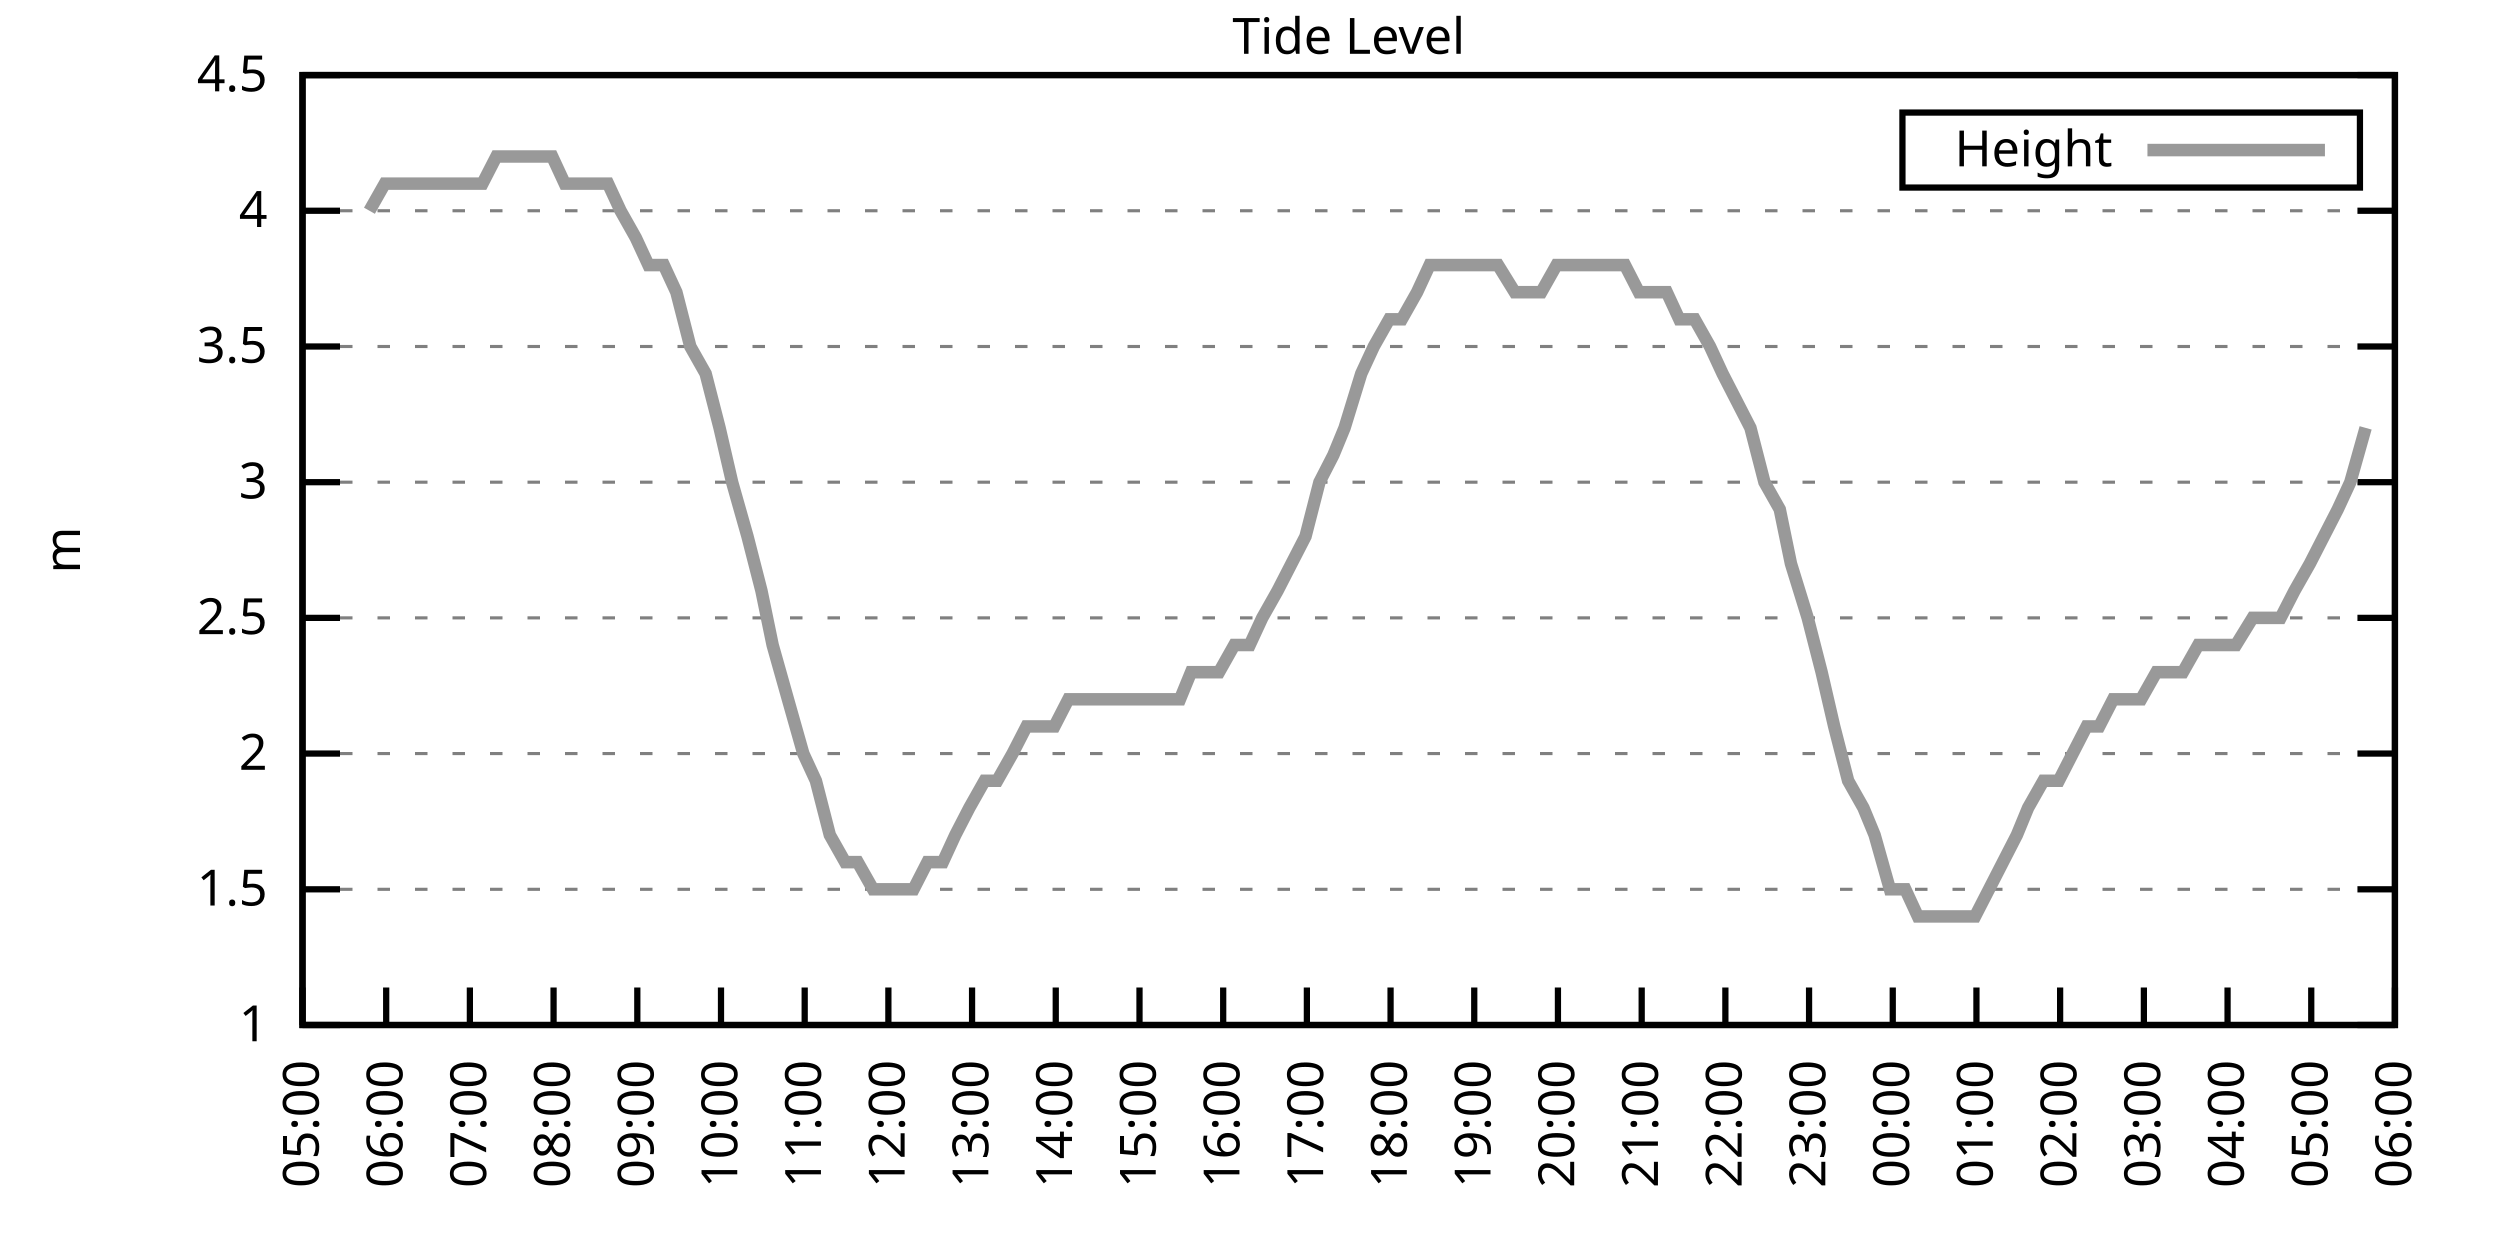
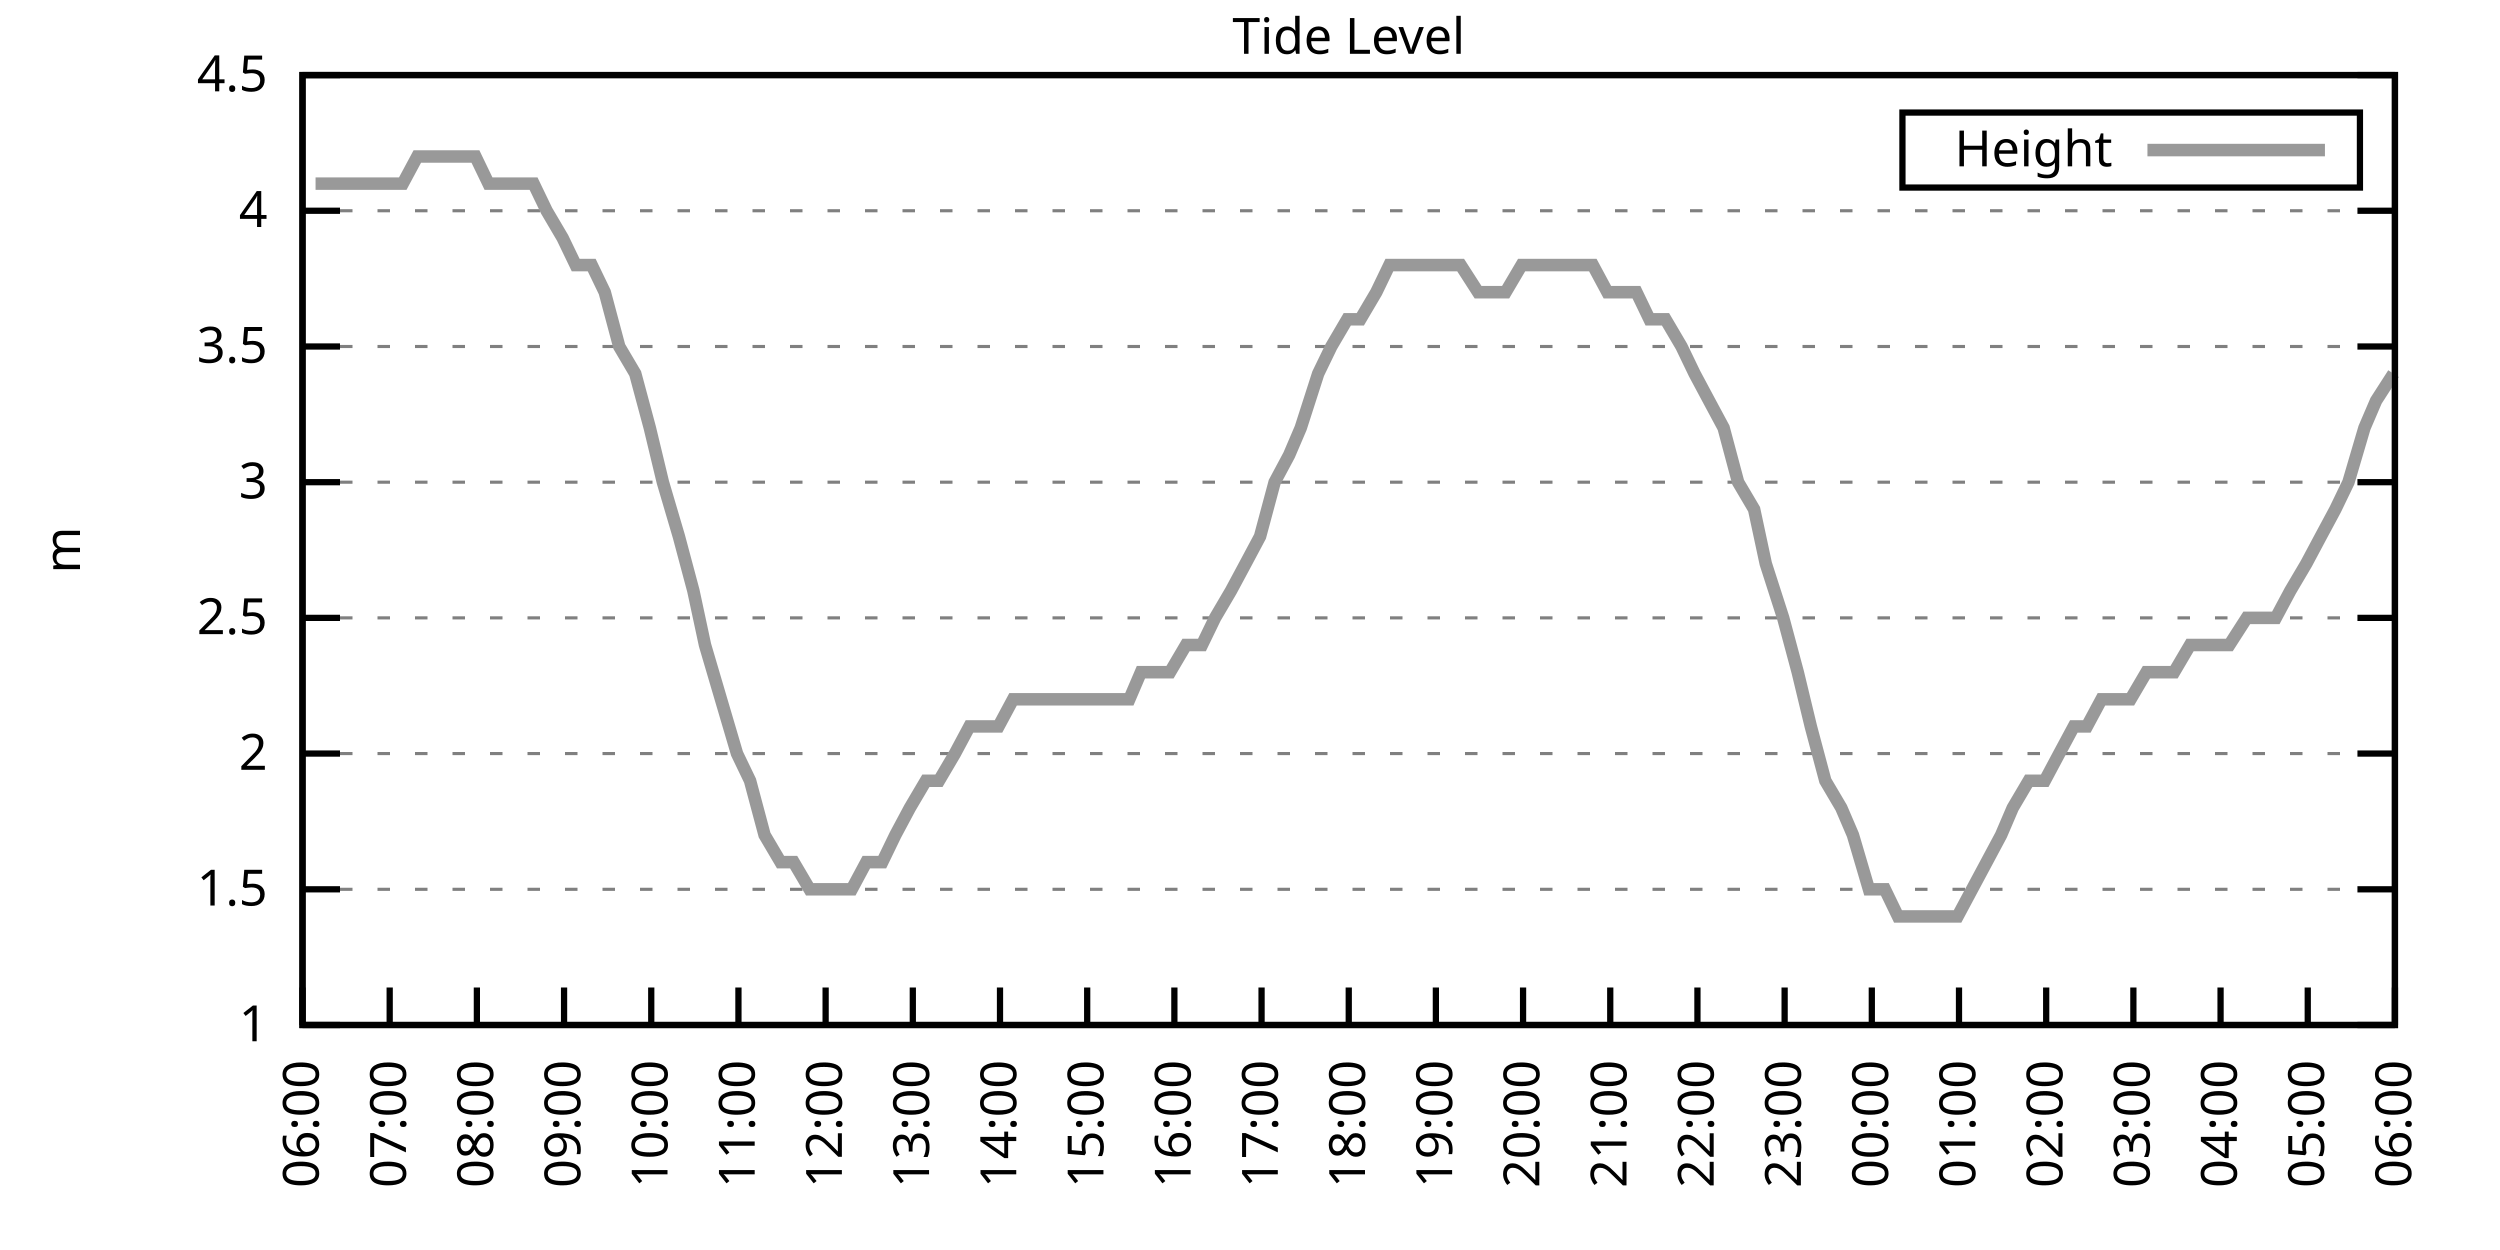
<svg xmlns="http://www.w3.org/2000/svg" xmlns:xlink="http://www.w3.org/1999/xlink" width="400" height="200" viewBox="0 0 400 200">
  <g id="gnuplot_canvas">
    <rect x="0" y="0" width="400" height="200" fill="none" />
    <defs>
      <circle id="gpDot" r="0.5" stroke-width="0.5" stroke="currentColor" />
      <path id="gpPt0" stroke-width="0.333" stroke="currentColor" d="M-1,0 h2 M0,-1 v2" />
      <path id="gpPt1" stroke-width="0.333" stroke="currentColor" d="M-1,-1 L1,1 M1,-1 L-1,1" />
      <path id="gpPt2" stroke-width="0.333" stroke="currentColor" d="M-1,0 L1,0 M0,-1 L0,1 M-1,-1 L1,1 M-1,1 L1,-1" />
      <rect id="gpPt3" stroke-width="0.333" stroke="currentColor" x="-1" y="-1" width="2" height="2" />
      <rect id="gpPt4" stroke-width="0.333" stroke="currentColor" fill="currentColor" x="-1" y="-1" width="2" height="2" />
      <circle id="gpPt5" stroke-width="0.333" stroke="currentColor" cx="0" cy="0" r="1" />
      <use xlink:href="#gpPt5" id="gpPt6" fill="currentColor" stroke="none" />
      <path id="gpPt7" stroke-width="0.333" stroke="currentColor" d="M0,-1.33 L-1.33,0.67 L1.33,0.67 z" />
      <use xlink:href="#gpPt7" id="gpPt8" fill="currentColor" stroke="none" />
      <use xlink:href="#gpPt7" id="gpPt9" stroke="currentColor" transform="rotate(180)" />
      <use xlink:href="#gpPt9" id="gpPt10" fill="currentColor" stroke="none" />
      <use xlink:href="#gpPt3" id="gpPt11" stroke="currentColor" transform="rotate(45)" />
      <use xlink:href="#gpPt11" id="gpPt12" fill="currentColor" stroke="none" />
      <path id="gpPt13" stroke-width="0.333" stroke="currentColor" d="M0,1.330 L1.265,0.411 L0.782,-1.067 L-0.782,-1.076 L-1.265,0.411 z" />
      <use xlink:href="#gpPt13" id="gpPt14" fill="currentColor" stroke="none" />
      <filter id="textbox" filterUnits="objectBoundingBox" x="0" y="0" height="1" width="1">
        <feFlood flood-color="white" flood-opacity="1" result="bgnd" />
        <feComposite in="SourceGraphic" in2="bgnd" operator="atop" />
      </filter>
      <filter id="greybox" filterUnits="objectBoundingBox" x="0" y="0" height="1" width="1">
        <feFlood flood-color="lightgrey" flood-opacity="1" result="grey" />
        <feComposite in="SourceGraphic" in2="grey" operator="atop" />
      </filter>
    </defs>
    <g fill="none" color="white" stroke="currentColor" stroke-width="1.00" stroke-linecap="butt" stroke-linejoin="miter">
</g>
    <g fill="none" color="black" stroke="currentColor" stroke-width="1.00" stroke-linecap="butt" stroke-linejoin="miter">
      <g stroke="none" shape-rendering="crispEdges">
        <polygon fill="rgb(255, 255, 255)" points="48.40,164.00 383.18,164.00 383.18,12.02 48.40,12.02 " />
      </g>
    </g>
    <g fill="none" color="black" stroke="currentColor" stroke-width="1.00" stroke-linecap="butt" stroke-linejoin="miter">
</g>
    <g fill="none" color="black" stroke="black" stroke-width="0.50" stroke-linecap="butt" stroke-linejoin="miter">
</g>
    <g fill="none" color="gray" stroke="currentColor" stroke-width="0.50" stroke-linecap="butt" stroke-linejoin="miter">
      <path stroke="gray" stroke-dasharray="2,4" class="gridline" d="M48.40,164.00 L383.19,164.00  " />
    </g>
    <g fill="none" color="gray" stroke="gray" stroke-width="1.00" stroke-linecap="butt" stroke-linejoin="miter">
</g>
    <g fill="none" color="black" stroke="currentColor" stroke-width="1.00" stroke-linecap="butt" stroke-linejoin="miter">
      <path stroke="black" d="M48.40,164.00 L54.40,164.00 M383.19,164.00 L377.19,164.00  " />
      <g transform="translate(42.80,166.60)" stroke="none" fill="black" font-family="Sans" font-size="8.00" text-anchor="end">
        <text>
          <tspan font-family="Sans"> 1</tspan>
        </text>
      </g>
    </g>
    <g fill="none" color="black" stroke="currentColor" stroke-width="1.00" stroke-linecap="butt" stroke-linejoin="miter">
</g>
    <g fill="none" color="black" stroke="black" stroke-width="0.50" stroke-linecap="butt" stroke-linejoin="miter">
</g>
    <g fill="none" color="gray" stroke="currentColor" stroke-width="0.50" stroke-linecap="butt" stroke-linejoin="miter">
      <path stroke="gray" stroke-dasharray="2,4" class="gridline" d="M48.40,142.29 L383.19,142.29  " />
    </g>
    <g fill="none" color="gray" stroke="gray" stroke-width="1.00" stroke-linecap="butt" stroke-linejoin="miter">
</g>
    <g fill="none" color="black" stroke="currentColor" stroke-width="1.00" stroke-linecap="butt" stroke-linejoin="miter">
      <path stroke="black" d="M48.40,142.29 L54.40,142.29 M383.19,142.29 L377.19,142.29  " />
      <g transform="translate(42.80,144.89)" stroke="none" fill="black" font-family="Sans" font-size="8.00" text-anchor="end">
        <text>
          <tspan font-family="Sans"> 1.5</tspan>
        </text>
      </g>
    </g>
    <g fill="none" color="black" stroke="currentColor" stroke-width="1.00" stroke-linecap="butt" stroke-linejoin="miter">
</g>
    <g fill="none" color="black" stroke="black" stroke-width="0.50" stroke-linecap="butt" stroke-linejoin="miter">
</g>
    <g fill="none" color="gray" stroke="currentColor" stroke-width="0.50" stroke-linecap="butt" stroke-linejoin="miter">
      <path stroke="gray" stroke-dasharray="2,4" class="gridline" d="M48.40,120.57 L383.19,120.57  " />
    </g>
    <g fill="none" color="gray" stroke="gray" stroke-width="1.00" stroke-linecap="butt" stroke-linejoin="miter">
</g>
    <g fill="none" color="black" stroke="currentColor" stroke-width="1.00" stroke-linecap="butt" stroke-linejoin="miter">
      <path stroke="black" d="M48.40,120.57 L54.40,120.57 M383.19,120.57 L377.19,120.57  " />
      <g transform="translate(42.80,123.17)" stroke="none" fill="black" font-family="Sans" font-size="8.00" text-anchor="end">
        <text>
          <tspan font-family="Sans"> 2</tspan>
        </text>
      </g>
    </g>
    <g fill="none" color="black" stroke="currentColor" stroke-width="1.00" stroke-linecap="butt" stroke-linejoin="miter">
</g>
    <g fill="none" color="black" stroke="black" stroke-width="0.50" stroke-linecap="butt" stroke-linejoin="miter">
</g>
    <g fill="none" color="gray" stroke="currentColor" stroke-width="0.50" stroke-linecap="butt" stroke-linejoin="miter">
      <path stroke="gray" stroke-dasharray="2,4" class="gridline" d="M48.40,98.86 L383.19,98.86  " />
    </g>
    <g fill="none" color="gray" stroke="gray" stroke-width="1.00" stroke-linecap="butt" stroke-linejoin="miter">
</g>
    <g fill="none" color="black" stroke="currentColor" stroke-width="1.00" stroke-linecap="butt" stroke-linejoin="miter">
      <path stroke="black" d="M48.40,98.86 L54.40,98.86 M383.19,98.86 L377.19,98.86  " />
      <g transform="translate(42.80,101.46)" stroke="none" fill="black" font-family="Sans" font-size="8.00" text-anchor="end">
        <text>
          <tspan font-family="Sans"> 2.5</tspan>
        </text>
      </g>
    </g>
    <g fill="none" color="black" stroke="currentColor" stroke-width="1.00" stroke-linecap="butt" stroke-linejoin="miter">
</g>
    <g fill="none" color="black" stroke="black" stroke-width="0.50" stroke-linecap="butt" stroke-linejoin="miter">
</g>
    <g fill="none" color="gray" stroke="currentColor" stroke-width="0.50" stroke-linecap="butt" stroke-linejoin="miter">
      <path stroke="gray" stroke-dasharray="2,4" class="gridline" d="M48.40,77.15 L383.19,77.15  " />
    </g>
    <g fill="none" color="gray" stroke="gray" stroke-width="1.00" stroke-linecap="butt" stroke-linejoin="miter">
</g>
    <g fill="none" color="black" stroke="currentColor" stroke-width="1.00" stroke-linecap="butt" stroke-linejoin="miter">
      <path stroke="black" d="M48.40,77.15 L54.40,77.15 M383.19,77.15 L377.19,77.15  " />
      <g transform="translate(42.80,79.75)" stroke="none" fill="black" font-family="Sans" font-size="8.00" text-anchor="end">
        <text>
          <tspan font-family="Sans"> 3</tspan>
        </text>
      </g>
    </g>
    <g fill="none" color="black" stroke="currentColor" stroke-width="1.00" stroke-linecap="butt" stroke-linejoin="miter">
</g>
    <g fill="none" color="black" stroke="black" stroke-width="0.50" stroke-linecap="butt" stroke-linejoin="miter">
</g>
    <g fill="none" color="gray" stroke="currentColor" stroke-width="0.50" stroke-linecap="butt" stroke-linejoin="miter">
      <path stroke="gray" stroke-dasharray="2,4" class="gridline" d="M48.40,55.44 L383.19,55.44  " />
    </g>
    <g fill="none" color="gray" stroke="gray" stroke-width="1.00" stroke-linecap="butt" stroke-linejoin="miter">
</g>
    <g fill="none" color="black" stroke="currentColor" stroke-width="1.00" stroke-linecap="butt" stroke-linejoin="miter">
      <path stroke="black" d="M48.40,55.44 L54.40,55.44 M383.19,55.44 L377.19,55.44  " />
      <g transform="translate(42.80,58.04)" stroke="none" fill="black" font-family="Sans" font-size="8.00" text-anchor="end">
        <text>
          <tspan font-family="Sans"> 3.5</tspan>
        </text>
      </g>
    </g>
    <g fill="none" color="black" stroke="currentColor" stroke-width="1.00" stroke-linecap="butt" stroke-linejoin="miter">
</g>
    <g fill="none" color="black" stroke="black" stroke-width="0.50" stroke-linecap="butt" stroke-linejoin="miter">
</g>
    <g fill="none" color="gray" stroke="currentColor" stroke-width="0.50" stroke-linecap="butt" stroke-linejoin="miter">
      <path stroke="gray" stroke-dasharray="2,4" class="gridline" d="M48.40,33.72 L383.19,33.72  " />
    </g>
    <g fill="none" color="gray" stroke="gray" stroke-width="1.00" stroke-linecap="butt" stroke-linejoin="miter">
</g>
    <g fill="none" color="black" stroke="currentColor" stroke-width="1.00" stroke-linecap="butt" stroke-linejoin="miter">
      <path stroke="black" d="M48.40,33.72 L54.40,33.72 M383.19,33.72 L377.19,33.72  " />
      <g transform="translate(42.80,36.32)" stroke="none" fill="black" font-family="Sans" font-size="8.00" text-anchor="end">
        <text>
          <tspan font-family="Sans"> 4</tspan>
        </text>
      </g>
    </g>
    <g fill="none" color="black" stroke="currentColor" stroke-width="1.00" stroke-linecap="butt" stroke-linejoin="miter">
</g>
    <g fill="none" color="black" stroke="black" stroke-width="0.50" stroke-linecap="butt" stroke-linejoin="miter">
</g>
    <g fill="none" color="gray" stroke="currentColor" stroke-width="0.50" stroke-linecap="butt" stroke-linejoin="miter">
      <path stroke="gray" stroke-dasharray="2,4" class="gridline" d="M48.40,12.01 L383.19,12.01  " />
    </g>
    <g fill="none" color="gray" stroke="gray" stroke-width="1.00" stroke-linecap="butt" stroke-linejoin="miter">
</g>
    <g fill="none" color="black" stroke="currentColor" stroke-width="1.00" stroke-linecap="butt" stroke-linejoin="miter">
      <path stroke="black" d="M48.40,12.01 L54.40,12.01 M383.19,12.01 L377.19,12.01  " />
      <g transform="translate(42.80,14.61)" stroke="none" fill="black" font-family="Sans" font-size="8.00" text-anchor="end">
        <text>
          <tspan font-family="Sans"> 4.5</tspan>
        </text>
      </g>
    </g>
    <g fill="none" color="black" stroke="currentColor" stroke-width="1.00" stroke-linecap="butt" stroke-linejoin="miter">
      <path stroke="black" d="M48.40,164.00 L48.40,158.00  " />
      <g transform="translate(51.00,169.60) rotate(270.00)" stroke="none" fill="black" font-family="Sans" font-size="8.00" text-anchor="end">
        <text>
-           <tspan font-family="Sans">05:00</tspan>
-         </text>
-       </g>
-     </g>
-     <g fill="none" color="black" stroke="currentColor" stroke-width="1.00" stroke-linecap="butt" stroke-linejoin="miter">
-       <path stroke="black" d="M61.79,164.00 L61.79,158.00  " />
-       <g transform="translate(64.39,169.60) rotate(270.00)" stroke="none" fill="black" font-family="Sans" font-size="8.00" text-anchor="end">
-         <text>
          <tspan font-family="Sans">06:00</tspan>
        </text>
      </g>
    </g>
    <g fill="none" color="black" stroke="currentColor" stroke-width="1.00" stroke-linecap="butt" stroke-linejoin="miter">
-       <path stroke="black" d="M75.18,164.00 L75.18,158.00  " />
-       <g transform="translate(77.78,169.60) rotate(270.00)" stroke="none" fill="black" font-family="Sans" font-size="8.00" text-anchor="end">
+       <path stroke="black" d="M62.35,164.00 L62.35,158.00  " />
+       <g transform="translate(64.95,169.60) rotate(270.00)" stroke="none" fill="black" font-family="Sans" font-size="8.00" text-anchor="end">
        <text>
          <tspan font-family="Sans">07:00</tspan>
        </text>
      </g>
    </g>
    <g fill="none" color="black" stroke="currentColor" stroke-width="1.00" stroke-linecap="butt" stroke-linejoin="miter">
-       <path stroke="black" d="M88.57,164.00 L88.57,158.00  " />
-       <g transform="translate(91.17,169.60) rotate(270.00)" stroke="none" fill="black" font-family="Sans" font-size="8.00" text-anchor="end">
+       <path stroke="black" d="M76.30,164.00 L76.30,158.00  " />
+       <g transform="translate(78.90,169.60) rotate(270.00)" stroke="none" fill="black" font-family="Sans" font-size="8.00" text-anchor="end">
        <text>
          <tspan font-family="Sans">08:00</tspan>
        </text>
      </g>
    </g>
    <g fill="none" color="black" stroke="currentColor" stroke-width="1.00" stroke-linecap="butt" stroke-linejoin="miter">
-       <path stroke="black" d="M101.97,164.00 L101.97,158.00  " />
-       <g transform="translate(104.57,169.60) rotate(270.00)" stroke="none" fill="black" font-family="Sans" font-size="8.00" text-anchor="end">
+       <path stroke="black" d="M90.25,164.00 L90.25,158.00  " />
+       <g transform="translate(92.85,169.60) rotate(270.00)" stroke="none" fill="black" font-family="Sans" font-size="8.00" text-anchor="end">
        <text>
          <tspan font-family="Sans">09:00</tspan>
        </text>
      </g>
    </g>
    <g fill="none" color="black" stroke="currentColor" stroke-width="1.00" stroke-linecap="butt" stroke-linejoin="miter">
-       <path stroke="black" d="M115.36,164.00 L115.36,158.00  " />
-       <g transform="translate(117.96,169.60) rotate(270.00)" stroke="none" fill="black" font-family="Sans" font-size="8.00" text-anchor="end">
+       <path stroke="black" d="M104.20,164.00 L104.20,158.00  " />
+       <g transform="translate(106.80,169.60) rotate(270.00)" stroke="none" fill="black" font-family="Sans" font-size="8.00" text-anchor="end">
        <text>
          <tspan font-family="Sans">10:00</tspan>
        </text>
      </g>
    </g>
    <g fill="none" color="black" stroke="currentColor" stroke-width="1.00" stroke-linecap="butt" stroke-linejoin="miter">
-       <path stroke="black" d="M128.75,164.00 L128.75,158.00  " />
-       <g transform="translate(131.35,169.60) rotate(270.00)" stroke="none" fill="black" font-family="Sans" font-size="8.00" text-anchor="end">
+       <path stroke="black" d="M118.15,164.00 L118.15,158.00  " />
+       <g transform="translate(120.75,169.60) rotate(270.00)" stroke="none" fill="black" font-family="Sans" font-size="8.00" text-anchor="end">
        <text>
          <tspan font-family="Sans">11:00</tspan>
        </text>
      </g>
    </g>
    <g fill="none" color="black" stroke="currentColor" stroke-width="1.00" stroke-linecap="butt" stroke-linejoin="miter">
-       <path stroke="black" d="M142.14,164.00 L142.14,158.00  " />
-       <g transform="translate(144.74,169.60) rotate(270.00)" stroke="none" fill="black" font-family="Sans" font-size="8.00" text-anchor="end">
+       <path stroke="black" d="M132.10,164.00 L132.10,158.00  " />
+       <g transform="translate(134.70,169.60) rotate(270.00)" stroke="none" fill="black" font-family="Sans" font-size="8.00" text-anchor="end">
        <text>
          <tspan font-family="Sans">12:00</tspan>
        </text>
      </g>
    </g>
    <g fill="none" color="black" stroke="currentColor" stroke-width="1.00" stroke-linecap="butt" stroke-linejoin="miter">
-       <path stroke="black" d="M155.53,164.00 L155.53,158.00  " />
-       <g transform="translate(158.13,169.60) rotate(270.00)" stroke="none" fill="black" font-family="Sans" font-size="8.00" text-anchor="end">
+       <path stroke="black" d="M146.05,164.00 L146.05,158.00  " />
+       <g transform="translate(148.65,169.60) rotate(270.00)" stroke="none" fill="black" font-family="Sans" font-size="8.00" text-anchor="end">
        <text>
          <tspan font-family="Sans">13:00</tspan>
        </text>
      </g>
    </g>
    <g fill="none" color="black" stroke="currentColor" stroke-width="1.00" stroke-linecap="butt" stroke-linejoin="miter">
-       <path stroke="black" d="M168.92,164.00 L168.92,158.00  " />
-       <g transform="translate(171.52,169.60) rotate(270.00)" stroke="none" fill="black" font-family="Sans" font-size="8.00" text-anchor="end">
+       <path stroke="black" d="M160.00,164.00 L160.00,158.00  " />
+       <g transform="translate(162.60,169.60) rotate(270.00)" stroke="none" fill="black" font-family="Sans" font-size="8.00" text-anchor="end">
        <text>
          <tspan font-family="Sans">14:00</tspan>
        </text>
      </g>
    </g>
    <g fill="none" color="black" stroke="currentColor" stroke-width="1.00" stroke-linecap="butt" stroke-linejoin="miter">
-       <path stroke="black" d="M182.32,164.00 L182.32,158.00  " />
-       <g transform="translate(184.92,169.60) rotate(270.00)" stroke="none" fill="black" font-family="Sans" font-size="8.00" text-anchor="end">
+       <path stroke="black" d="M173.95,164.00 L173.95,158.00  " />
+       <g transform="translate(176.55,169.60) rotate(270.00)" stroke="none" fill="black" font-family="Sans" font-size="8.00" text-anchor="end">
        <text>
          <tspan font-family="Sans">15:00</tspan>
        </text>
      </g>
    </g>
    <g fill="none" color="black" stroke="currentColor" stroke-width="1.00" stroke-linecap="butt" stroke-linejoin="miter">
-       <path stroke="black" d="M195.71,164.00 L195.71,158.00  " />
-       <g transform="translate(198.31,169.60) rotate(270.00)" stroke="none" fill="black" font-family="Sans" font-size="8.00" text-anchor="end">
+       <path stroke="black" d="M187.90,164.00 L187.90,158.00  " />
+       <g transform="translate(190.50,169.60) rotate(270.00)" stroke="none" fill="black" font-family="Sans" font-size="8.00" text-anchor="end">
        <text>
          <tspan font-family="Sans">16:00</tspan>
        </text>
      </g>
    </g>
    <g fill="none" color="black" stroke="currentColor" stroke-width="1.00" stroke-linecap="butt" stroke-linejoin="miter">
-       <path stroke="black" d="M209.10,164.00 L209.10,158.00  " />
-       <g transform="translate(211.70,169.60) rotate(270.00)" stroke="none" fill="black" font-family="Sans" font-size="8.00" text-anchor="end">
+       <path stroke="black" d="M201.85,164.00 L201.85,158.00  " />
+       <g transform="translate(204.45,169.60) rotate(270.00)" stroke="none" fill="black" font-family="Sans" font-size="8.00" text-anchor="end">
        <text>
          <tspan font-family="Sans">17:00</tspan>
        </text>
      </g>
    </g>
    <g fill="none" color="black" stroke="currentColor" stroke-width="1.00" stroke-linecap="butt" stroke-linejoin="miter">
-       <path stroke="black" d="M222.49,164.00 L222.49,158.00  " />
-       <g transform="translate(225.09,169.60) rotate(270.00)" stroke="none" fill="black" font-family="Sans" font-size="8.00" text-anchor="end">
+       <path stroke="black" d="M215.80,164.00 L215.80,158.00  " />
+       <g transform="translate(218.40,169.60) rotate(270.00)" stroke="none" fill="black" font-family="Sans" font-size="8.00" text-anchor="end">
        <text>
          <tspan font-family="Sans">18:00</tspan>
        </text>
      </g>
    </g>
    <g fill="none" color="black" stroke="currentColor" stroke-width="1.00" stroke-linecap="butt" stroke-linejoin="miter">
-       <path stroke="black" d="M235.88,164.00 L235.88,158.00  " />
-       <g transform="translate(238.48,169.60) rotate(270.00)" stroke="none" fill="black" font-family="Sans" font-size="8.00" text-anchor="end">
+       <path stroke="black" d="M229.74,164.00 L229.74,158.00  " />
+       <g transform="translate(232.34,169.60) rotate(270.00)" stroke="none" fill="black" font-family="Sans" font-size="8.00" text-anchor="end">
        <text>
          <tspan font-family="Sans">19:00</tspan>
        </text>
      </g>
    </g>
    <g fill="none" color="black" stroke="currentColor" stroke-width="1.00" stroke-linecap="butt" stroke-linejoin="miter">
-       <path stroke="black" d="M249.27,164.00 L249.27,158.00  " />
-       <g transform="translate(251.87,169.60) rotate(270.00)" stroke="none" fill="black" font-family="Sans" font-size="8.00" text-anchor="end">
+       <path stroke="black" d="M243.69,164.00 L243.69,158.00  " />
+       <g transform="translate(246.29,169.60) rotate(270.00)" stroke="none" fill="black" font-family="Sans" font-size="8.00" text-anchor="end">
        <text>
          <tspan font-family="Sans">20:00</tspan>
        </text>
      </g>
    </g>
    <g fill="none" color="black" stroke="currentColor" stroke-width="1.00" stroke-linecap="butt" stroke-linejoin="miter">
-       <path stroke="black" d="M262.67,164.00 L262.67,158.00  " />
-       <g transform="translate(265.27,169.60) rotate(270.00)" stroke="none" fill="black" font-family="Sans" font-size="8.00" text-anchor="end">
+       <path stroke="black" d="M257.64,164.00 L257.64,158.00  " />
+       <g transform="translate(260.24,169.60) rotate(270.00)" stroke="none" fill="black" font-family="Sans" font-size="8.00" text-anchor="end">
        <text>
          <tspan font-family="Sans">21:00</tspan>
        </text>
      </g>
    </g>
    <g fill="none" color="black" stroke="currentColor" stroke-width="1.00" stroke-linecap="butt" stroke-linejoin="miter">
-       <path stroke="black" d="M276.06,164.00 L276.06,158.00  " />
-       <g transform="translate(278.66,169.60) rotate(270.00)" stroke="none" fill="black" font-family="Sans" font-size="8.00" text-anchor="end">
+       <path stroke="black" d="M271.59,164.00 L271.59,158.00  " />
+       <g transform="translate(274.19,169.60) rotate(270.00)" stroke="none" fill="black" font-family="Sans" font-size="8.00" text-anchor="end">
        <text>
          <tspan font-family="Sans">22:00</tspan>
        </text>
      </g>
    </g>
    <g fill="none" color="black" stroke="currentColor" stroke-width="1.00" stroke-linecap="butt" stroke-linejoin="miter">
-       <path stroke="black" d="M289.45,164.00 L289.45,158.00  " />
-       <g transform="translate(292.05,169.60) rotate(270.00)" stroke="none" fill="black" font-family="Sans" font-size="8.00" text-anchor="end">
+       <path stroke="black" d="M285.54,164.00 L285.54,158.00  " />
+       <g transform="translate(288.14,169.60) rotate(270.00)" stroke="none" fill="black" font-family="Sans" font-size="8.00" text-anchor="end">
        <text>
          <tspan font-family="Sans">23:00</tspan>
        </text>
      </g>
    </g>
    <g fill="none" color="black" stroke="currentColor" stroke-width="1.00" stroke-linecap="butt" stroke-linejoin="miter">
-       <path stroke="black" d="M302.84,164.00 L302.84,158.00  " />
-       <g transform="translate(305.44,169.60) rotate(270.00)" stroke="none" fill="black" font-family="Sans" font-size="8.00" text-anchor="end">
+       <path stroke="black" d="M299.49,164.00 L299.49,158.00  " />
+       <g transform="translate(302.09,169.60) rotate(270.00)" stroke="none" fill="black" font-family="Sans" font-size="8.00" text-anchor="end">
        <text>
          <tspan font-family="Sans">00:00</tspan>
        </text>
      </g>
    </g>
    <g fill="none" color="black" stroke="currentColor" stroke-width="1.00" stroke-linecap="butt" stroke-linejoin="miter">
-       <path stroke="black" d="M316.23,164.00 L316.23,158.00  " />
-       <g transform="translate(318.83,169.60) rotate(270.00)" stroke="none" fill="black" font-family="Sans" font-size="8.00" text-anchor="end">
+       <path stroke="black" d="M313.44,164.00 L313.44,158.00  " />
+       <g transform="translate(316.04,169.60) rotate(270.00)" stroke="none" fill="black" font-family="Sans" font-size="8.00" text-anchor="end">
        <text>
          <tspan font-family="Sans">01:00</tspan>
        </text>
      </g>
    </g>
    <g fill="none" color="black" stroke="currentColor" stroke-width="1.00" stroke-linecap="butt" stroke-linejoin="miter">
-       <path stroke="black" d="M329.62,164.00 L329.62,158.00  " />
-       <g transform="translate(332.22,169.60) rotate(270.00)" stroke="none" fill="black" font-family="Sans" font-size="8.00" text-anchor="end">
+       <path stroke="black" d="M327.39,164.00 L327.39,158.00  " />
+       <g transform="translate(329.99,169.60) rotate(270.00)" stroke="none" fill="black" font-family="Sans" font-size="8.00" text-anchor="end">
        <text>
          <tspan font-family="Sans">02:00</tspan>
        </text>
      </g>
    </g>
    <g fill="none" color="black" stroke="currentColor" stroke-width="1.00" stroke-linecap="butt" stroke-linejoin="miter">
-       <path stroke="black" d="M343.02,164.00 L343.02,158.00  " />
-       <g transform="translate(345.62,169.60) rotate(270.00)" stroke="none" fill="black" font-family="Sans" font-size="8.00" text-anchor="end">
+       <path stroke="black" d="M341.34,164.00 L341.34,158.00  " />
+       <g transform="translate(343.94,169.60) rotate(270.00)" stroke="none" fill="black" font-family="Sans" font-size="8.00" text-anchor="end">
        <text>
          <tspan font-family="Sans">03:00</tspan>
        </text>
      </g>
    </g>
    <g fill="none" color="black" stroke="currentColor" stroke-width="1.00" stroke-linecap="butt" stroke-linejoin="miter">
-       <path stroke="black" d="M356.41,164.00 L356.41,158.00  " />
-       <g transform="translate(359.01,169.60) rotate(270.00)" stroke="none" fill="black" font-family="Sans" font-size="8.00" text-anchor="end">
+       <path stroke="black" d="M355.29,164.00 L355.29,158.00  " />
+       <g transform="translate(357.89,169.60) rotate(270.00)" stroke="none" fill="black" font-family="Sans" font-size="8.00" text-anchor="end">
        <text>
          <tspan font-family="Sans">04:00</tspan>
        </text>
      </g>
    </g>
    <g fill="none" color="black" stroke="currentColor" stroke-width="1.00" stroke-linecap="butt" stroke-linejoin="miter">
-       <path stroke="black" d="M369.80,164.00 L369.80,158.00  " />
-       <g transform="translate(372.40,169.60) rotate(270.00)" stroke="none" fill="black" font-family="Sans" font-size="8.00" text-anchor="end">
+       <path stroke="black" d="M369.24,164.00 L369.24,158.00  " />
+       <g transform="translate(371.84,169.60) rotate(270.00)" stroke="none" fill="black" font-family="Sans" font-size="8.00" text-anchor="end">
        <text>
          <tspan font-family="Sans">05:00</tspan>
        </text>
      </g>
    </g>
    <g fill="none" color="black" stroke="currentColor" stroke-width="1.00" stroke-linecap="butt" stroke-linejoin="miter">
      <path stroke="black" d="M383.19,164.00 L383.19,158.00  " />
      <g transform="translate(385.79,169.60) rotate(270.00)" stroke="none" fill="black" font-family="Sans" font-size="8.00" text-anchor="end">
        <text>
          <tspan font-family="Sans">06:00</tspan>
        </text>
      </g>
    </g>
    <g fill="none" color="black" stroke="currentColor" stroke-width="1.00" stroke-linecap="butt" stroke-linejoin="miter">
</g>
    <g fill="none" color="black" stroke="currentColor" stroke-width="1.00" stroke-linecap="butt" stroke-linejoin="miter">
      <path stroke="black" d="M48.40,12.01 L48.40,164.00 L383.19,164.00 L383.19,12.01 L48.40,12.01 Z  " />
    </g>
    <g fill="none" color="black" stroke="currentColor" stroke-width="1.00" stroke-linecap="butt" stroke-linejoin="miter">
</g>
    <g fill="none" color="black" stroke="currentColor" stroke-width="1.00" stroke-linecap="butt" stroke-linejoin="miter">
      <path stroke="black" d="M304.39,30.01 L304.39,18.01 L377.59,18.01 L377.59,30.01 L304.39,30.01 Z  " />
    </g>
    <g id="Tide_level_plot_1">
      <g fill="none" color="white" stroke="black" stroke-width="2.00" stroke-linecap="butt" stroke-linejoin="miter">
</g>
      <g fill="none" color="black" stroke="currentColor" stroke-width="2.00" stroke-linecap="butt" stroke-linejoin="miter">
        <g transform="translate(337.99,26.61)" stroke="none" fill="black" font-family="Sans" font-size="8.00" text-anchor="end">
          <text>
            <tspan font-family="Sans">Height</tspan>
          </text>
        </g>
      </g>
      <g fill="none" color="black" stroke="currentColor" stroke-width="2.00" stroke-linecap="butt" stroke-linejoin="miter">
-         <path stroke="rgb(153, 153, 153)" d="M343.59,24.01 L371.99,24.01 M59.11,33.72 L61.57,29.38 L63.80,29.38 L66.03,29.38 L68.26,29.38 L70.50,29.38   L72.50,29.38 L74.74,29.38 L77.19,29.38 L79.42,25.04 L81.66,25.04 L83.66,25.04 L85.90,25.04 L88.35,25.04   L90.36,29.38 L92.82,29.38 L94.82,29.38 L97.28,29.38 L99.29,33.72 L101.74,38.07 L103.75,42.41 L106.21,42.41   L108.22,46.75 L110.45,55.44 L112.90,59.78 L115.13,68.46 L117.14,77.15 L119.60,85.83 L121.83,94.52 L123.62,103.20   L126.07,111.89 L128.53,120.57 L130.54,124.92 L132.77,133.60 L135.22,137.94 L137.23,137.94 L139.69,142.29 L141.92,142.29   L144.15,142.29 L146.16,142.29 L148.39,137.94 L150.85,137.94 L152.85,133.60 L155.09,129.26 L157.54,124.92 L159.55,124.92   L162.01,120.57 L164.24,116.23 L166.02,116.23 L168.70,116.23 L170.93,111.89 L173.17,111.89 L175.17,111.89 L177.63,111.89   L179.64,111.89 L181.87,111.89 L184.32,111.89 L186.33,111.89 L188.79,111.89 L190.57,107.55 L193.25,107.55 L195.04,107.55   L197.49,103.20 L199.95,103.20 L201.96,98.86 L204.41,94.52 L206.64,90.18 L208.88,85.83 L211.11,77.15 L213.34,72.81   L215.13,68.46 L217.80,59.78 L219.81,55.44 L222.27,51.09 L224.28,51.09 L226.73,46.75 L228.74,42.41 L230.97,42.41   L233.20,42.41 L235.66,42.41 L237.89,42.41 L239.68,42.41 L242.36,46.75 L244.59,46.75 L246.60,46.75 L249.05,42.41   L250.84,42.41 L253.51,42.41 L255.52,42.41 L257.98,42.41 L259.99,42.41 L262.22,46.75 L264.45,46.75 L266.68,46.75   L268.69,51.09 L271.15,51.09 L273.60,55.44 L275.61,59.78 L277.84,64.12 L280.07,68.46 L282.31,77.15 L284.76,81.49   L286.55,90.18 L289.23,98.86 L291.46,107.55 L293.47,116.23 L295.70,124.92 L298.15,129.26 L299.94,133.60 L302.39,142.29   L304.85,142.29 L306.86,146.63 L308.87,146.63 L311.54,146.63 L313.78,146.63 L316.01,146.63 L318.24,142.29 L320.47,137.94   L322.70,133.60 L324.49,129.26 L326.95,124.92 L329.40,124.92 L331.63,120.57 L333.86,116.23 L335.87,116.23 L338.10,111.89   L340.34,111.89 L342.57,111.89 L345.02,107.55 L347.03,107.55 L349.26,107.55 L351.72,103.20 L353.73,103.20 L355.96,103.20   L357.75,103.20 L360.42,98.86 L362.88,98.86 L364.89,98.86 L367.12,94.52 L369.58,90.18 L371.81,85.83 L374.04,81.49   L376.05,77.15 L378.50,68.46  " />
+         <path stroke="rgb(153, 153, 153)" d="M343.59,24.01 L371.99,24.01 M50.49,29.38 L52.82,29.38 L55.14,29.38 L57.47,29.38 L59.56,29.38 L61.88,29.38   L64.44,29.38 L66.77,25.04 L69.09,25.04 L71.18,25.04 L73.51,25.04 L76.07,25.04 L78.16,29.38 L80.72,29.38   L82.81,29.38 L85.37,29.38 L87.46,33.72 L90.02,38.07 L92.11,42.41 L94.67,42.41 L96.76,46.75 L99.08,55.44   L101.64,59.78 L103.97,68.46 L106.06,77.15 L108.62,85.83 L110.94,94.52 L112.80,103.20 L115.36,111.89 L117.92,120.57   L120.01,124.92 L122.33,133.60 L124.89,137.94 L126.98,137.94 L129.54,142.29 L131.87,142.29 L134.19,142.29 L136.28,142.29   L138.61,137.94 L141.16,137.94 L143.26,133.60 L145.58,129.26 L148.14,124.92 L150.23,124.92 L152.79,120.57 L155.11,116.23   L156.97,116.23 L159.76,116.23 L162.09,111.89 L164.41,111.89 L166.51,111.89 L169.06,111.89 L171.16,111.89 L173.48,111.89   L176.04,111.89 L178.13,111.89 L180.69,111.89 L182.55,107.55 L185.34,107.55 L187.20,107.55 L189.76,103.20 L192.31,103.20   L194.41,98.86 L196.96,94.52 L199.29,90.18 L201.61,85.83 L203.94,77.15 L206.26,72.81 L208.12,68.46 L210.91,59.78   L213.01,55.44 L215.56,51.09 L217.65,51.09 L220.21,46.75 L222.30,42.41 L224.63,42.41 L226.95,42.41 L229.51,42.41   L231.84,42.41 L233.70,42.41 L236.49,46.75 L238.81,46.75 L240.90,46.75 L243.46,42.41 L245.32,42.41 L248.11,42.41   L250.20,42.41 L252.76,42.41 L254.85,42.41 L257.18,46.75 L259.50,46.75 L261.83,46.75 L263.92,51.09 L266.48,51.09   L269.04,55.44 L271.13,59.78 L273.45,64.12 L275.78,68.46 L278.10,77.15 L280.66,81.49 L282.52,90.18 L285.31,98.86   L287.64,107.55 L289.73,116.23 L292.05,124.92 L294.61,129.26 L296.47,133.60 L299.03,142.29 L301.58,142.29 L303.68,146.63   L305.77,146.63 L308.56,146.63 L310.88,146.63 L313.21,146.63 L315.53,142.29 L317.86,137.94 L320.18,133.60 L322.04,129.26   L324.60,124.92 L327.16,124.92 L329.48,120.57 L331.81,116.23 L333.90,116.23 L336.23,111.89 L338.55,111.89 L340.88,111.89   L343.43,107.55 L345.53,107.55 L347.85,107.55 L350.41,103.20 L352.50,103.20 L354.83,103.20 L356.69,103.20 L359.48,98.86   L362.03,98.86 L364.13,98.86 L366.45,94.52 L369.01,90.18 L371.33,85.83 L373.66,81.49 L375.75,77.15 L378.31,68.46   L380.17,64.12 L382.96,59.78  " />
      </g>
    </g>
    <g fill="none" color="black" stroke="currentColor" stroke-width="2.00" stroke-linecap="butt" stroke-linejoin="miter">
</g>
    <g fill="none" color="black" stroke="black" stroke-width="1.00" stroke-linecap="butt" stroke-linejoin="miter">
</g>
    <g fill="none" color="black" stroke="currentColor" stroke-width="1.00" stroke-linecap="butt" stroke-linejoin="miter">
      <path stroke="black" d="M48.40,12.01 L48.40,164.00 L383.19,164.00 L383.19,12.01 L48.40,12.01 Z  " />
      <g transform="translate(12.80,88.01) rotate(270.00)" stroke="none" fill="black" font-family="Sans" font-size="8.00" text-anchor="middle">
        <text>
          <tspan font-family="Sans">m</tspan>
        </text>
      </g>
    </g>
    <g fill="none" color="black" stroke="currentColor" stroke-width="1.00" stroke-linecap="butt" stroke-linejoin="miter">
</g>
    <g fill="none" color="black" stroke="currentColor" stroke-width="1.00" stroke-linecap="butt" stroke-linejoin="miter">
      <g transform="translate(215.79,8.61)" stroke="none" fill="black" font-family="Sans" font-size="8.00" text-anchor="middle">
        <text>
          <tspan font-family="Sans">Tide Level</tspan>
        </text>
      </g>
    </g>
    <g fill="none" color="black" stroke="currentColor" stroke-width="1.00" stroke-linecap="butt" stroke-linejoin="miter">
</g>
  </g>
</svg>
